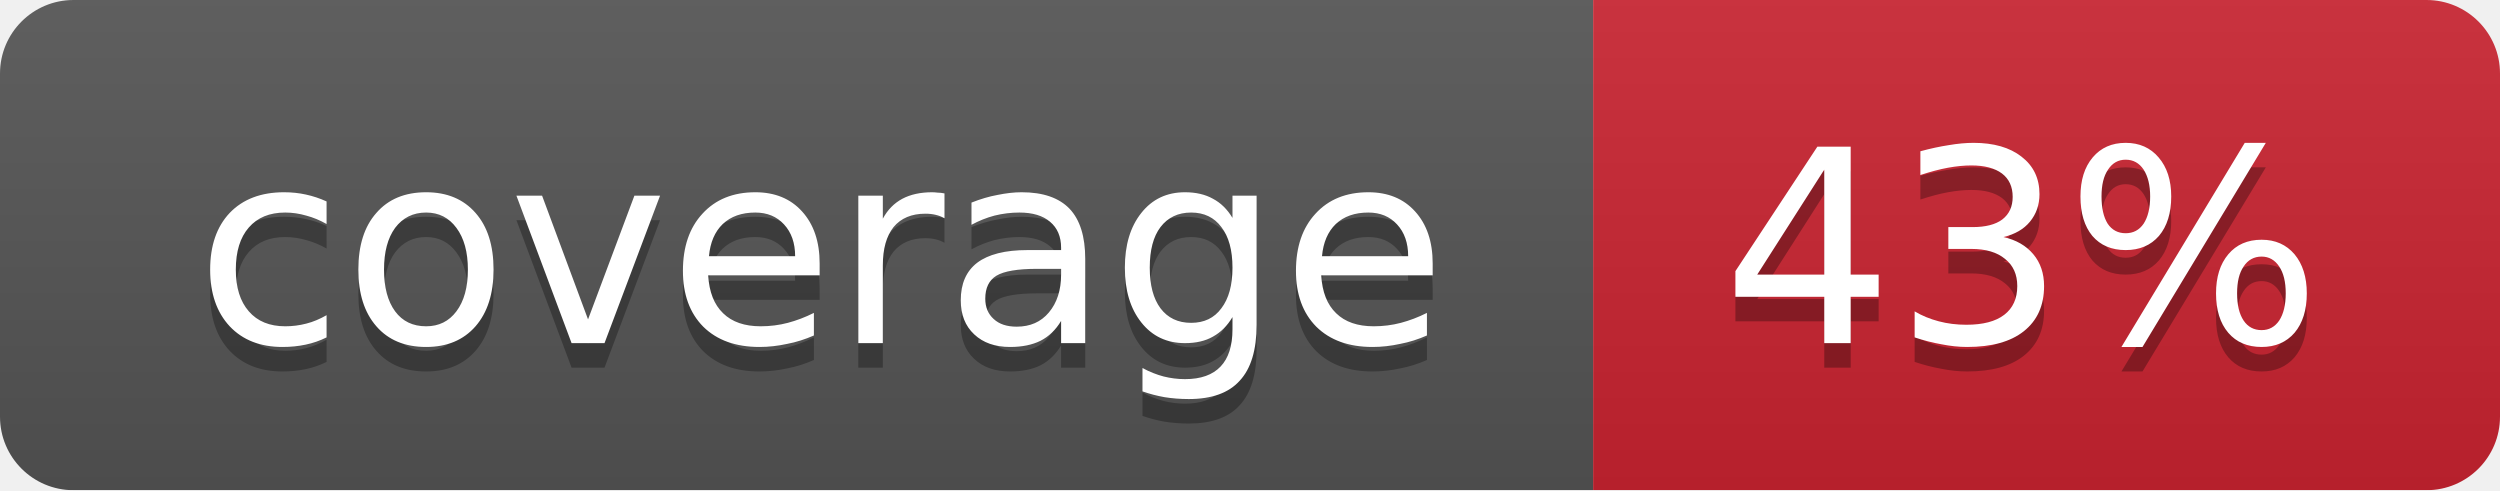
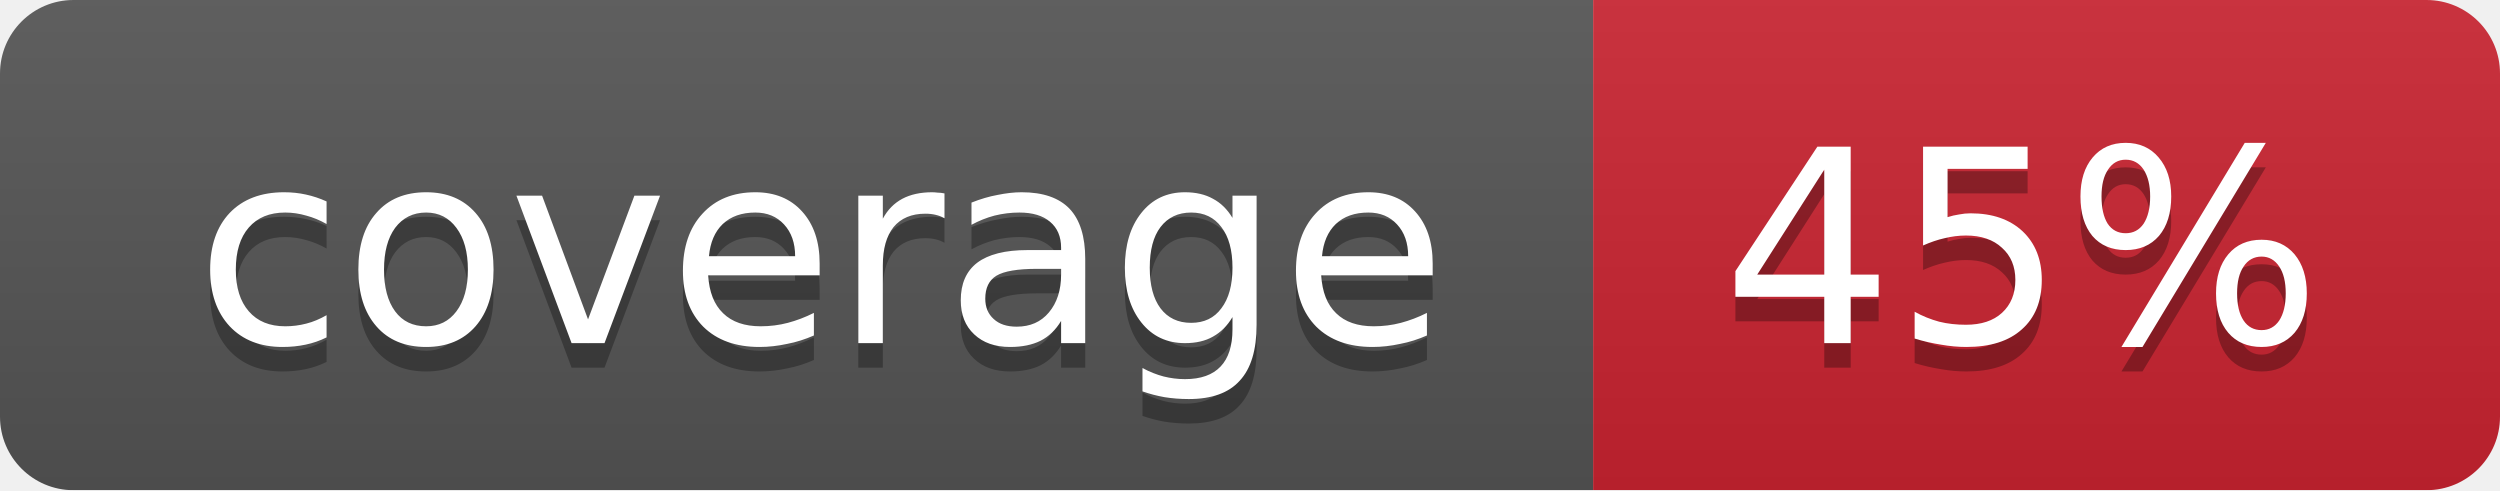
<svg xmlns="http://www.w3.org/2000/svg" width="102" height="20">
  <linearGradient id="smooth" x2="0" y2="100%">
    <stop offset="0" stop-color="#bbb" stop-opacity=".1" />
    <stop offset="1" stop-opacity=".1" />
  </linearGradient>
  <mask id="round">
    <rect width="102" height="20" rx="3" fill="#fff" />
  </mask>
  <g mask="url(#round)">
    <rect width="65" height="20" fill="#555" />
    <rect x="65" width="37" height="20" fill="#cb2431" />
    <rect width="102" height="20" fill="url(#smooth)" />
  </g>
  <g fill="#fff" text-anchor="middle" font-family="DejaVu Sans,Verdana,Geneva,sans-serif" font-size="11">
    <text x="33.5" y="15" fill="#010101" fill-opacity=".3">coverage</text>
    <text x="33.5" y="14">coverage</text>
-     <text x="82.5" y="15" fill="#010101" fill-opacity=".3">43%</text>
-     <text x="82.5" y="14">43%</text>
+     <text x="82.5" y="15" fill="#010101" fill-opacity=".3">45%</text>
+     <text x="82.5" y="14">45%</text>
  </g>
</svg>
